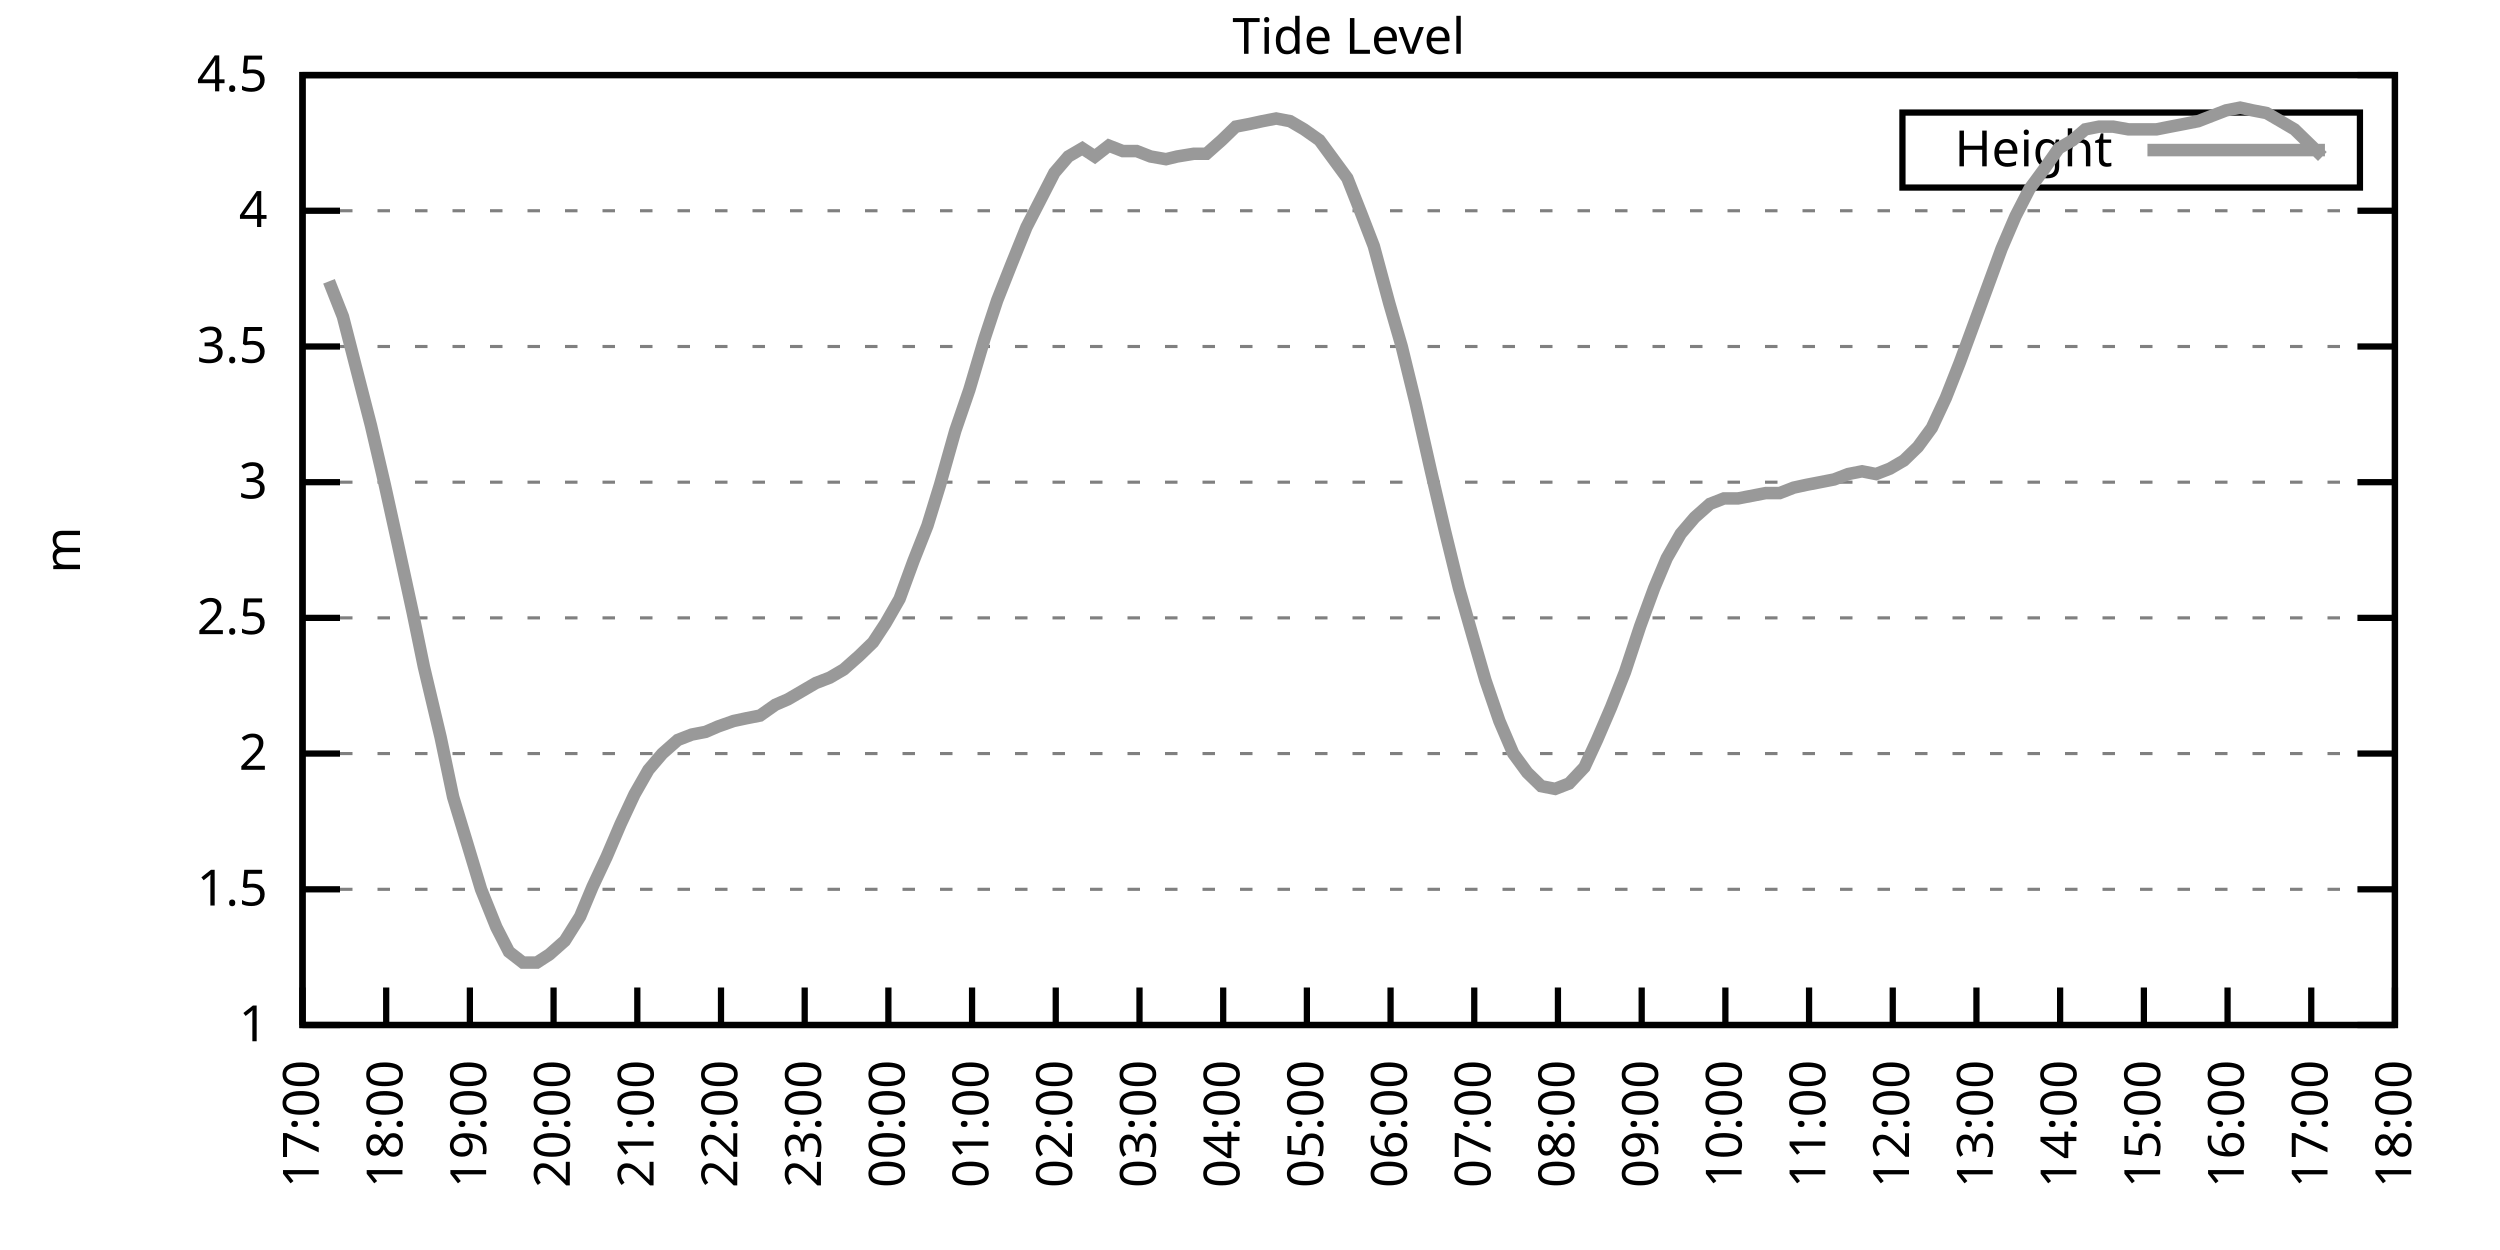
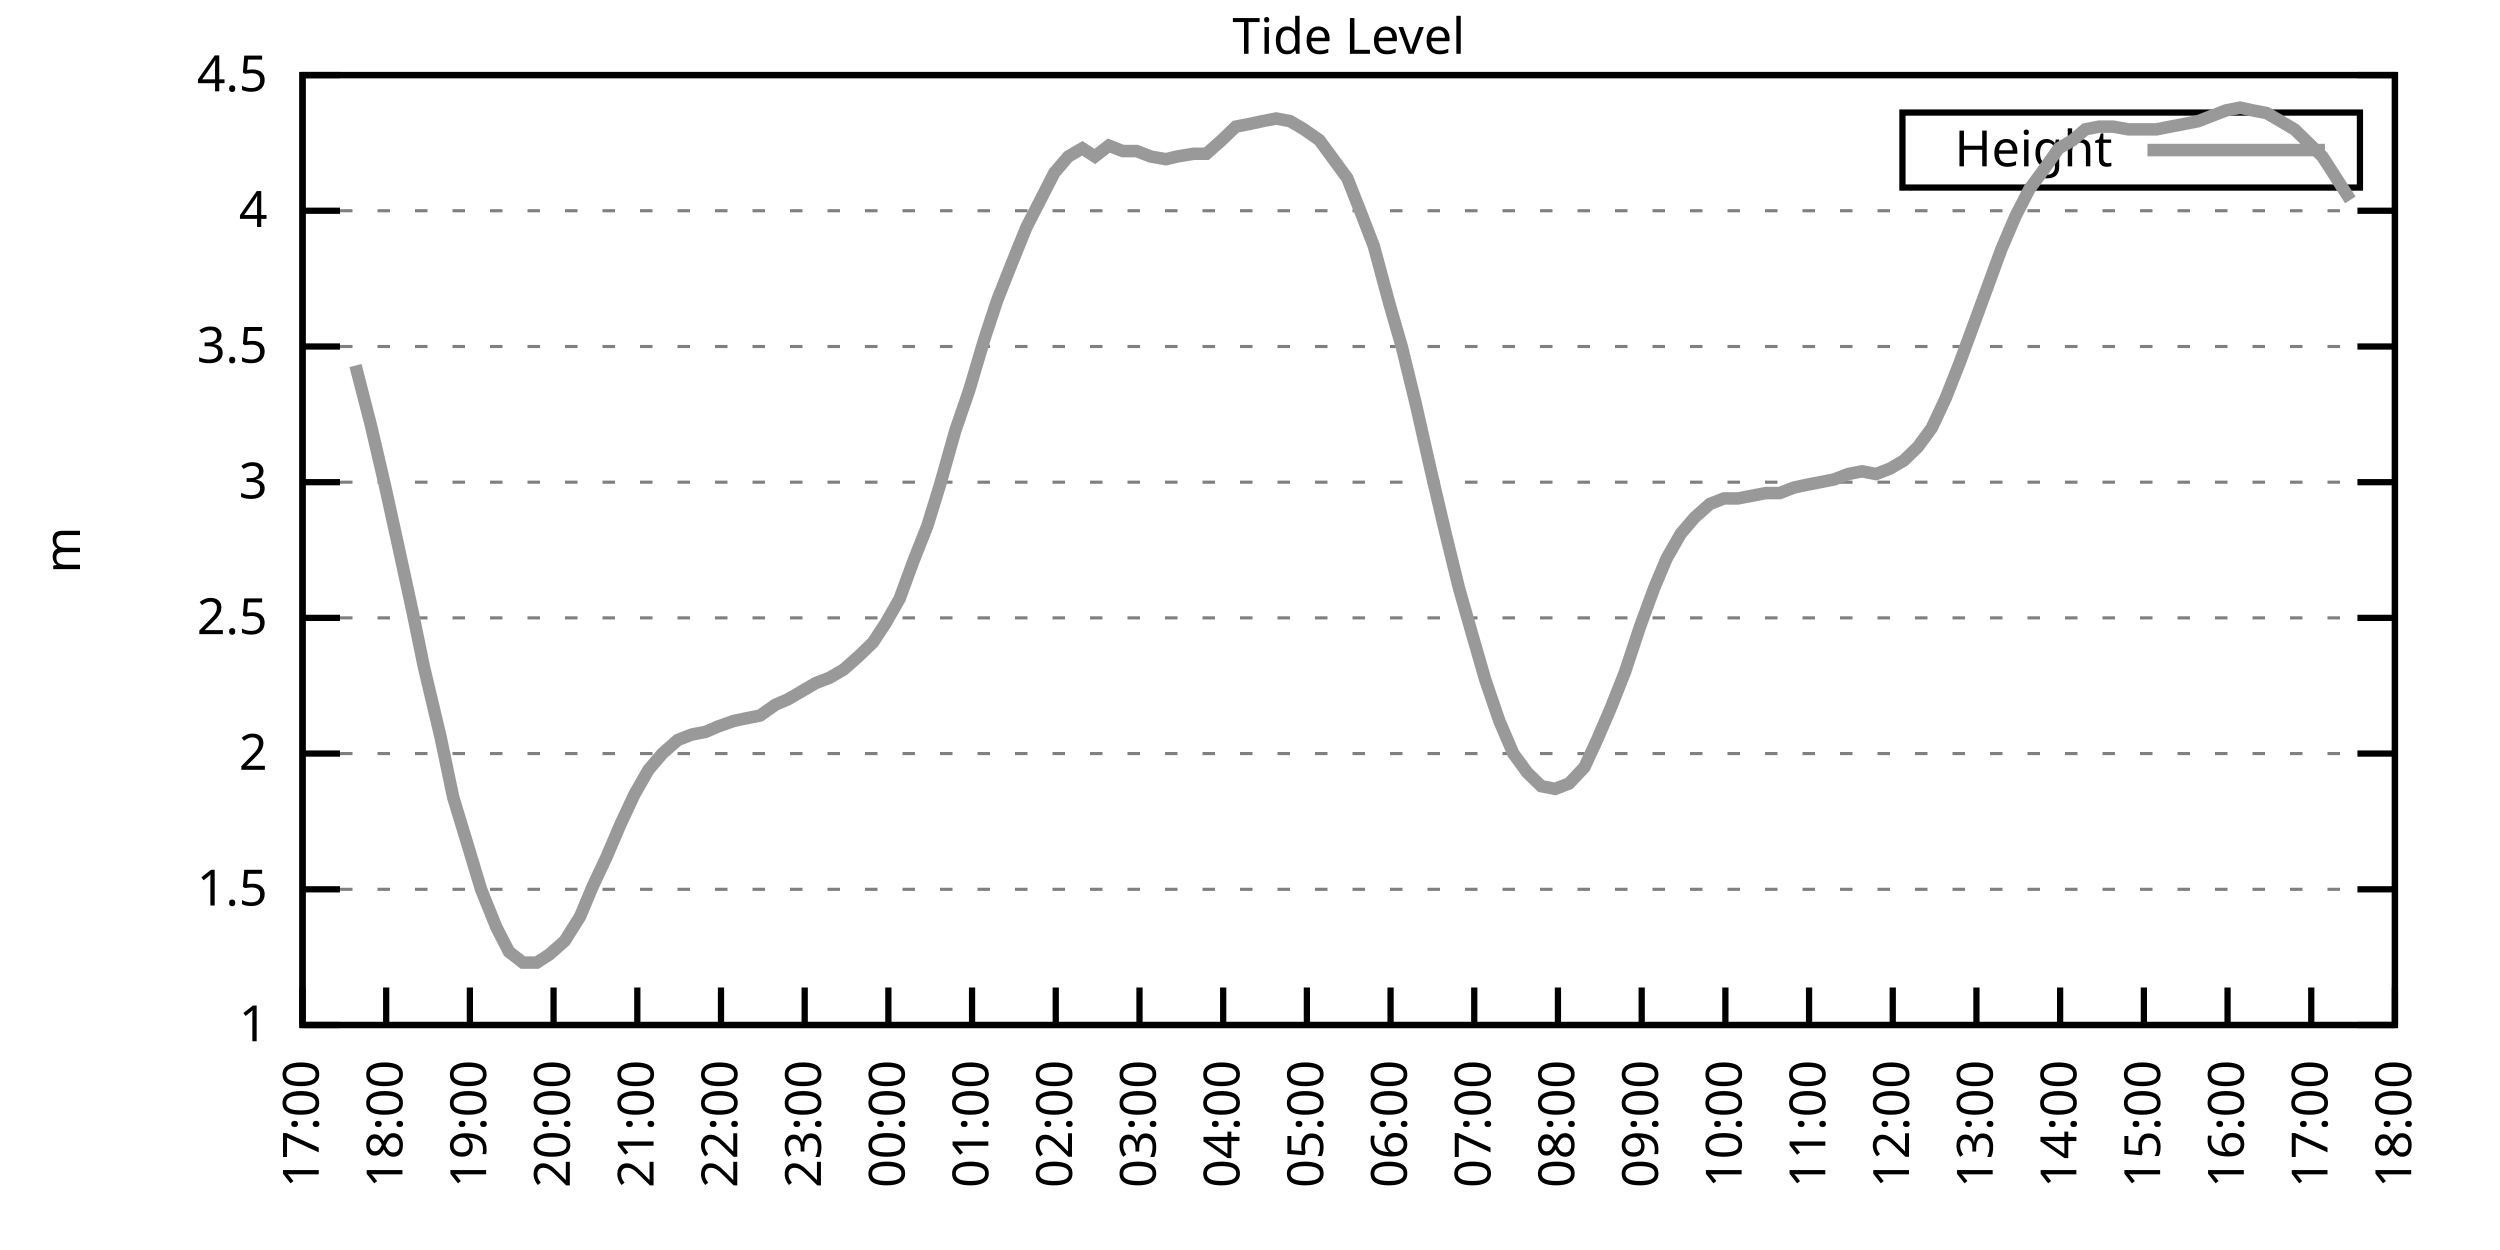
<svg xmlns="http://www.w3.org/2000/svg" xmlns:xlink="http://www.w3.org/1999/xlink" width="400" height="200" viewBox="0 0 400 200">
  <g id="gnuplot_canvas">
    <rect x="0" y="0" width="400" height="200" fill="none" />
    <defs>
      <circle id="gpDot" r="0.5" stroke-width="0.5" stroke="currentColor" />
      <path id="gpPt0" stroke-width="0.333" stroke="currentColor" d="M-1,0 h2 M0,-1 v2" />
      <path id="gpPt1" stroke-width="0.333" stroke="currentColor" d="M-1,-1 L1,1 M1,-1 L-1,1" />
      <path id="gpPt2" stroke-width="0.333" stroke="currentColor" d="M-1,0 L1,0 M0,-1 L0,1 M-1,-1 L1,1 M-1,1 L1,-1" />
      <rect id="gpPt3" stroke-width="0.333" stroke="currentColor" x="-1" y="-1" width="2" height="2" />
      <rect id="gpPt4" stroke-width="0.333" stroke="currentColor" fill="currentColor" x="-1" y="-1" width="2" height="2" />
      <circle id="gpPt5" stroke-width="0.333" stroke="currentColor" cx="0" cy="0" r="1" />
      <use xlink:href="#gpPt5" id="gpPt6" fill="currentColor" stroke="none" />
      <path id="gpPt7" stroke-width="0.333" stroke="currentColor" d="M0,-1.33 L-1.33,0.67 L1.33,0.67 z" />
      <use xlink:href="#gpPt7" id="gpPt8" fill="currentColor" stroke="none" />
      <use xlink:href="#gpPt7" id="gpPt9" stroke="currentColor" transform="rotate(180)" />
      <use xlink:href="#gpPt9" id="gpPt10" fill="currentColor" stroke="none" />
      <use xlink:href="#gpPt3" id="gpPt11" stroke="currentColor" transform="rotate(45)" />
      <use xlink:href="#gpPt11" id="gpPt12" fill="currentColor" stroke="none" />
      <path id="gpPt13" stroke-width="0.333" stroke="currentColor" d="M0,1.330 L1.265,0.411 L0.782,-1.067 L-0.782,-1.076 L-1.265,0.411 z" />
      <use xlink:href="#gpPt13" id="gpPt14" fill="currentColor" stroke="none" />
      <filter id="textbox" filterUnits="objectBoundingBox" x="0" y="0" height="1" width="1">
        <feFlood flood-color="white" flood-opacity="1" result="bgnd" />
        <feComposite in="SourceGraphic" in2="bgnd" operator="atop" />
      </filter>
      <filter id="greybox" filterUnits="objectBoundingBox" x="0" y="0" height="1" width="1">
        <feFlood flood-color="lightgrey" flood-opacity="1" result="grey" />
        <feComposite in="SourceGraphic" in2="grey" operator="atop" />
      </filter>
    </defs>
    <g fill="none" color="white" stroke="currentColor" stroke-width="1.00" stroke-linecap="butt" stroke-linejoin="miter">
</g>
    <g fill="none" color="black" stroke="currentColor" stroke-width="1.00" stroke-linecap="butt" stroke-linejoin="miter">
      <g stroke="none" shape-rendering="crispEdges">
        <polygon fill="rgb(255, 255, 255)" points="48.40,164.00 383.18,164.00 383.18,12.02 48.40,12.02 " />
      </g>
    </g>
    <g fill="none" color="black" stroke="currentColor" stroke-width="1.00" stroke-linecap="butt" stroke-linejoin="miter">
</g>
    <g fill="none" color="black" stroke="black" stroke-width="0.50" stroke-linecap="butt" stroke-linejoin="miter">
</g>
    <g fill="none" color="gray" stroke="currentColor" stroke-width="0.50" stroke-linecap="butt" stroke-linejoin="miter">
      <path stroke="gray" stroke-dasharray="2,4" class="gridline" d="M48.40,164.00 L383.19,164.00  " />
    </g>
    <g fill="none" color="gray" stroke="gray" stroke-width="1.00" stroke-linecap="butt" stroke-linejoin="miter">
</g>
    <g fill="none" color="black" stroke="currentColor" stroke-width="1.00" stroke-linecap="butt" stroke-linejoin="miter">
      <path stroke="black" d="M48.40,164.00 L54.40,164.00 M383.19,164.00 L377.19,164.00  " />
      <g transform="translate(42.80,166.60)" stroke="none" fill="black" font-family="Sans" font-size="8.00" text-anchor="end">
        <text>
          <tspan font-family="Sans"> 1</tspan>
        </text>
      </g>
    </g>
    <g fill="none" color="black" stroke="currentColor" stroke-width="1.00" stroke-linecap="butt" stroke-linejoin="miter">
</g>
    <g fill="none" color="black" stroke="black" stroke-width="0.50" stroke-linecap="butt" stroke-linejoin="miter">
</g>
    <g fill="none" color="gray" stroke="currentColor" stroke-width="0.50" stroke-linecap="butt" stroke-linejoin="miter">
      <path stroke="gray" stroke-dasharray="2,4" class="gridline" d="M48.40,142.29 L383.19,142.29  " />
    </g>
    <g fill="none" color="gray" stroke="gray" stroke-width="1.00" stroke-linecap="butt" stroke-linejoin="miter">
</g>
    <g fill="none" color="black" stroke="currentColor" stroke-width="1.00" stroke-linecap="butt" stroke-linejoin="miter">
      <path stroke="black" d="M48.40,142.29 L54.40,142.29 M383.19,142.29 L377.19,142.29  " />
      <g transform="translate(42.80,144.89)" stroke="none" fill="black" font-family="Sans" font-size="8.00" text-anchor="end">
        <text>
          <tspan font-family="Sans"> 1.5</tspan>
        </text>
      </g>
    </g>
    <g fill="none" color="black" stroke="currentColor" stroke-width="1.00" stroke-linecap="butt" stroke-linejoin="miter">
</g>
    <g fill="none" color="black" stroke="black" stroke-width="0.50" stroke-linecap="butt" stroke-linejoin="miter">
</g>
    <g fill="none" color="gray" stroke="currentColor" stroke-width="0.50" stroke-linecap="butt" stroke-linejoin="miter">
      <path stroke="gray" stroke-dasharray="2,4" class="gridline" d="M48.40,120.57 L383.19,120.57  " />
    </g>
    <g fill="none" color="gray" stroke="gray" stroke-width="1.00" stroke-linecap="butt" stroke-linejoin="miter">
</g>
    <g fill="none" color="black" stroke="currentColor" stroke-width="1.00" stroke-linecap="butt" stroke-linejoin="miter">
      <path stroke="black" d="M48.40,120.57 L54.40,120.57 M383.19,120.57 L377.19,120.57  " />
      <g transform="translate(42.80,123.17)" stroke="none" fill="black" font-family="Sans" font-size="8.00" text-anchor="end">
        <text>
          <tspan font-family="Sans"> 2</tspan>
        </text>
      </g>
    </g>
    <g fill="none" color="black" stroke="currentColor" stroke-width="1.00" stroke-linecap="butt" stroke-linejoin="miter">
</g>
    <g fill="none" color="black" stroke="black" stroke-width="0.50" stroke-linecap="butt" stroke-linejoin="miter">
</g>
    <g fill="none" color="gray" stroke="currentColor" stroke-width="0.50" stroke-linecap="butt" stroke-linejoin="miter">
      <path stroke="gray" stroke-dasharray="2,4" class="gridline" d="M48.40,98.86 L383.19,98.86  " />
    </g>
    <g fill="none" color="gray" stroke="gray" stroke-width="1.00" stroke-linecap="butt" stroke-linejoin="miter">
</g>
    <g fill="none" color="black" stroke="currentColor" stroke-width="1.00" stroke-linecap="butt" stroke-linejoin="miter">
      <path stroke="black" d="M48.40,98.86 L54.40,98.86 M383.19,98.86 L377.19,98.86  " />
      <g transform="translate(42.80,101.46)" stroke="none" fill="black" font-family="Sans" font-size="8.00" text-anchor="end">
        <text>
          <tspan font-family="Sans"> 2.5</tspan>
        </text>
      </g>
    </g>
    <g fill="none" color="black" stroke="currentColor" stroke-width="1.00" stroke-linecap="butt" stroke-linejoin="miter">
</g>
    <g fill="none" color="black" stroke="black" stroke-width="0.50" stroke-linecap="butt" stroke-linejoin="miter">
</g>
    <g fill="none" color="gray" stroke="currentColor" stroke-width="0.50" stroke-linecap="butt" stroke-linejoin="miter">
      <path stroke="gray" stroke-dasharray="2,4" class="gridline" d="M48.40,77.15 L383.19,77.15  " />
    </g>
    <g fill="none" color="gray" stroke="gray" stroke-width="1.00" stroke-linecap="butt" stroke-linejoin="miter">
</g>
    <g fill="none" color="black" stroke="currentColor" stroke-width="1.00" stroke-linecap="butt" stroke-linejoin="miter">
      <path stroke="black" d="M48.40,77.15 L54.40,77.15 M383.19,77.15 L377.19,77.15  " />
      <g transform="translate(42.80,79.75)" stroke="none" fill="black" font-family="Sans" font-size="8.00" text-anchor="end">
        <text>
          <tspan font-family="Sans"> 3</tspan>
        </text>
      </g>
    </g>
    <g fill="none" color="black" stroke="currentColor" stroke-width="1.00" stroke-linecap="butt" stroke-linejoin="miter">
</g>
    <g fill="none" color="black" stroke="black" stroke-width="0.50" stroke-linecap="butt" stroke-linejoin="miter">
</g>
    <g fill="none" color="gray" stroke="currentColor" stroke-width="0.50" stroke-linecap="butt" stroke-linejoin="miter">
      <path stroke="gray" stroke-dasharray="2,4" class="gridline" d="M48.40,55.44 L383.19,55.44  " />
    </g>
    <g fill="none" color="gray" stroke="gray" stroke-width="1.00" stroke-linecap="butt" stroke-linejoin="miter">
</g>
    <g fill="none" color="black" stroke="currentColor" stroke-width="1.00" stroke-linecap="butt" stroke-linejoin="miter">
      <path stroke="black" d="M48.40,55.44 L54.40,55.44 M383.19,55.44 L377.19,55.44  " />
      <g transform="translate(42.80,58.04)" stroke="none" fill="black" font-family="Sans" font-size="8.00" text-anchor="end">
        <text>
          <tspan font-family="Sans"> 3.5</tspan>
        </text>
      </g>
    </g>
    <g fill="none" color="black" stroke="currentColor" stroke-width="1.00" stroke-linecap="butt" stroke-linejoin="miter">
</g>
    <g fill="none" color="black" stroke="black" stroke-width="0.50" stroke-linecap="butt" stroke-linejoin="miter">
</g>
    <g fill="none" color="gray" stroke="currentColor" stroke-width="0.50" stroke-linecap="butt" stroke-linejoin="miter">
      <path stroke="gray" stroke-dasharray="2,4" class="gridline" d="M48.40,33.72 L383.19,33.72  " />
    </g>
    <g fill="none" color="gray" stroke="gray" stroke-width="1.00" stroke-linecap="butt" stroke-linejoin="miter">
</g>
    <g fill="none" color="black" stroke="currentColor" stroke-width="1.00" stroke-linecap="butt" stroke-linejoin="miter">
      <path stroke="black" d="M48.40,33.72 L54.40,33.72 M383.19,33.72 L377.19,33.72  " />
      <g transform="translate(42.80,36.32)" stroke="none" fill="black" font-family="Sans" font-size="8.00" text-anchor="end">
        <text>
          <tspan font-family="Sans"> 4</tspan>
        </text>
      </g>
    </g>
    <g fill="none" color="black" stroke="currentColor" stroke-width="1.00" stroke-linecap="butt" stroke-linejoin="miter">
</g>
    <g fill="none" color="black" stroke="black" stroke-width="0.50" stroke-linecap="butt" stroke-linejoin="miter">
</g>
    <g fill="none" color="gray" stroke="currentColor" stroke-width="0.50" stroke-linecap="butt" stroke-linejoin="miter">
      <path stroke="gray" stroke-dasharray="2,4" class="gridline" d="M48.40,12.01 L383.19,12.01  " />
    </g>
    <g fill="none" color="gray" stroke="gray" stroke-width="1.00" stroke-linecap="butt" stroke-linejoin="miter">
</g>
    <g fill="none" color="black" stroke="currentColor" stroke-width="1.00" stroke-linecap="butt" stroke-linejoin="miter">
      <path stroke="black" d="M48.40,12.01 L54.40,12.01 M383.19,12.01 L377.19,12.01  " />
      <g transform="translate(42.80,14.61)" stroke="none" fill="black" font-family="Sans" font-size="8.00" text-anchor="end">
        <text>
          <tspan font-family="Sans"> 4.5</tspan>
        </text>
      </g>
    </g>
    <g fill="none" color="black" stroke="currentColor" stroke-width="1.00" stroke-linecap="butt" stroke-linejoin="miter">
      <path stroke="black" d="M48.40,164.00 L48.40,158.00  " />
      <g transform="translate(51.00,169.60) rotate(270.00)" stroke="none" fill="black" font-family="Sans" font-size="8.00" text-anchor="end">
        <text>
          <tspan font-family="Sans">17:00</tspan>
        </text>
      </g>
    </g>
    <g fill="none" color="black" stroke="currentColor" stroke-width="1.00" stroke-linecap="butt" stroke-linejoin="miter">
      <path stroke="black" d="M61.79,164.00 L61.79,158.00  " />
      <g transform="translate(64.39,169.60) rotate(270.00)" stroke="none" fill="black" font-family="Sans" font-size="8.00" text-anchor="end">
        <text>
          <tspan font-family="Sans">18:00</tspan>
        </text>
      </g>
    </g>
    <g fill="none" color="black" stroke="currentColor" stroke-width="1.00" stroke-linecap="butt" stroke-linejoin="miter">
      <path stroke="black" d="M75.18,164.00 L75.18,158.00  " />
      <g transform="translate(77.78,169.60) rotate(270.00)" stroke="none" fill="black" font-family="Sans" font-size="8.00" text-anchor="end">
        <text>
          <tspan font-family="Sans">19:00</tspan>
        </text>
      </g>
    </g>
    <g fill="none" color="black" stroke="currentColor" stroke-width="1.00" stroke-linecap="butt" stroke-linejoin="miter">
      <path stroke="black" d="M88.57,164.00 L88.57,158.00  " />
      <g transform="translate(91.17,169.60) rotate(270.00)" stroke="none" fill="black" font-family="Sans" font-size="8.00" text-anchor="end">
        <text>
          <tspan font-family="Sans">20:00</tspan>
        </text>
      </g>
    </g>
    <g fill="none" color="black" stroke="currentColor" stroke-width="1.00" stroke-linecap="butt" stroke-linejoin="miter">
      <path stroke="black" d="M101.97,164.00 L101.97,158.00  " />
      <g transform="translate(104.57,169.60) rotate(270.00)" stroke="none" fill="black" font-family="Sans" font-size="8.00" text-anchor="end">
        <text>
          <tspan font-family="Sans">21:00</tspan>
        </text>
      </g>
    </g>
    <g fill="none" color="black" stroke="currentColor" stroke-width="1.00" stroke-linecap="butt" stroke-linejoin="miter">
      <path stroke="black" d="M115.36,164.00 L115.36,158.00  " />
      <g transform="translate(117.96,169.60) rotate(270.00)" stroke="none" fill="black" font-family="Sans" font-size="8.00" text-anchor="end">
        <text>
          <tspan font-family="Sans">22:00</tspan>
        </text>
      </g>
    </g>
    <g fill="none" color="black" stroke="currentColor" stroke-width="1.00" stroke-linecap="butt" stroke-linejoin="miter">
      <path stroke="black" d="M128.75,164.00 L128.75,158.00  " />
      <g transform="translate(131.35,169.60) rotate(270.00)" stroke="none" fill="black" font-family="Sans" font-size="8.00" text-anchor="end">
        <text>
          <tspan font-family="Sans">23:00</tspan>
        </text>
      </g>
    </g>
    <g fill="none" color="black" stroke="currentColor" stroke-width="1.00" stroke-linecap="butt" stroke-linejoin="miter">
      <path stroke="black" d="M142.14,164.00 L142.14,158.00  " />
      <g transform="translate(144.74,169.60) rotate(270.00)" stroke="none" fill="black" font-family="Sans" font-size="8.00" text-anchor="end">
        <text>
          <tspan font-family="Sans">00:00</tspan>
        </text>
      </g>
    </g>
    <g fill="none" color="black" stroke="currentColor" stroke-width="1.00" stroke-linecap="butt" stroke-linejoin="miter">
      <path stroke="black" d="M155.53,164.00 L155.53,158.00  " />
      <g transform="translate(158.13,169.60) rotate(270.00)" stroke="none" fill="black" font-family="Sans" font-size="8.00" text-anchor="end">
        <text>
          <tspan font-family="Sans">01:00</tspan>
        </text>
      </g>
    </g>
    <g fill="none" color="black" stroke="currentColor" stroke-width="1.00" stroke-linecap="butt" stroke-linejoin="miter">
      <path stroke="black" d="M168.92,164.00 L168.92,158.00  " />
      <g transform="translate(171.52,169.60) rotate(270.00)" stroke="none" fill="black" font-family="Sans" font-size="8.00" text-anchor="end">
        <text>
          <tspan font-family="Sans">02:00</tspan>
        </text>
      </g>
    </g>
    <g fill="none" color="black" stroke="currentColor" stroke-width="1.00" stroke-linecap="butt" stroke-linejoin="miter">
      <path stroke="black" d="M182.32,164.00 L182.32,158.00  " />
      <g transform="translate(184.92,169.60) rotate(270.00)" stroke="none" fill="black" font-family="Sans" font-size="8.00" text-anchor="end">
        <text>
          <tspan font-family="Sans">03:00</tspan>
        </text>
      </g>
    </g>
    <g fill="none" color="black" stroke="currentColor" stroke-width="1.00" stroke-linecap="butt" stroke-linejoin="miter">
      <path stroke="black" d="M195.71,164.00 L195.71,158.00  " />
      <g transform="translate(198.31,169.60) rotate(270.00)" stroke="none" fill="black" font-family="Sans" font-size="8.00" text-anchor="end">
        <text>
          <tspan font-family="Sans">04:00</tspan>
        </text>
      </g>
    </g>
    <g fill="none" color="black" stroke="currentColor" stroke-width="1.00" stroke-linecap="butt" stroke-linejoin="miter">
      <path stroke="black" d="M209.10,164.00 L209.10,158.00  " />
      <g transform="translate(211.70,169.60) rotate(270.00)" stroke="none" fill="black" font-family="Sans" font-size="8.00" text-anchor="end">
        <text>
          <tspan font-family="Sans">05:00</tspan>
        </text>
      </g>
    </g>
    <g fill="none" color="black" stroke="currentColor" stroke-width="1.00" stroke-linecap="butt" stroke-linejoin="miter">
      <path stroke="black" d="M222.49,164.00 L222.49,158.00  " />
      <g transform="translate(225.09,169.60) rotate(270.00)" stroke="none" fill="black" font-family="Sans" font-size="8.00" text-anchor="end">
        <text>
          <tspan font-family="Sans">06:00</tspan>
        </text>
      </g>
    </g>
    <g fill="none" color="black" stroke="currentColor" stroke-width="1.00" stroke-linecap="butt" stroke-linejoin="miter">
      <path stroke="black" d="M235.88,164.00 L235.88,158.00  " />
      <g transform="translate(238.48,169.60) rotate(270.00)" stroke="none" fill="black" font-family="Sans" font-size="8.00" text-anchor="end">
        <text>
          <tspan font-family="Sans">07:00</tspan>
        </text>
      </g>
    </g>
    <g fill="none" color="black" stroke="currentColor" stroke-width="1.00" stroke-linecap="butt" stroke-linejoin="miter">
      <path stroke="black" d="M249.27,164.00 L249.27,158.00  " />
      <g transform="translate(251.87,169.60) rotate(270.00)" stroke="none" fill="black" font-family="Sans" font-size="8.00" text-anchor="end">
        <text>
          <tspan font-family="Sans">08:00</tspan>
        </text>
      </g>
    </g>
    <g fill="none" color="black" stroke="currentColor" stroke-width="1.00" stroke-linecap="butt" stroke-linejoin="miter">
      <path stroke="black" d="M262.67,164.00 L262.67,158.00  " />
      <g transform="translate(265.27,169.60) rotate(270.00)" stroke="none" fill="black" font-family="Sans" font-size="8.00" text-anchor="end">
        <text>
          <tspan font-family="Sans">09:00</tspan>
        </text>
      </g>
    </g>
    <g fill="none" color="black" stroke="currentColor" stroke-width="1.00" stroke-linecap="butt" stroke-linejoin="miter">
      <path stroke="black" d="M276.06,164.00 L276.06,158.00  " />
      <g transform="translate(278.66,169.60) rotate(270.00)" stroke="none" fill="black" font-family="Sans" font-size="8.00" text-anchor="end">
        <text>
          <tspan font-family="Sans">10:00</tspan>
        </text>
      </g>
    </g>
    <g fill="none" color="black" stroke="currentColor" stroke-width="1.00" stroke-linecap="butt" stroke-linejoin="miter">
      <path stroke="black" d="M289.45,164.00 L289.45,158.00  " />
      <g transform="translate(292.05,169.60) rotate(270.00)" stroke="none" fill="black" font-family="Sans" font-size="8.00" text-anchor="end">
        <text>
          <tspan font-family="Sans">11:00</tspan>
        </text>
      </g>
    </g>
    <g fill="none" color="black" stroke="currentColor" stroke-width="1.00" stroke-linecap="butt" stroke-linejoin="miter">
      <path stroke="black" d="M302.84,164.00 L302.84,158.00  " />
      <g transform="translate(305.44,169.60) rotate(270.00)" stroke="none" fill="black" font-family="Sans" font-size="8.00" text-anchor="end">
        <text>
          <tspan font-family="Sans">12:00</tspan>
        </text>
      </g>
    </g>
    <g fill="none" color="black" stroke="currentColor" stroke-width="1.00" stroke-linecap="butt" stroke-linejoin="miter">
      <path stroke="black" d="M316.23,164.00 L316.23,158.00  " />
      <g transform="translate(318.83,169.60) rotate(270.00)" stroke="none" fill="black" font-family="Sans" font-size="8.00" text-anchor="end">
        <text>
          <tspan font-family="Sans">13:00</tspan>
        </text>
      </g>
    </g>
    <g fill="none" color="black" stroke="currentColor" stroke-width="1.00" stroke-linecap="butt" stroke-linejoin="miter">
      <path stroke="black" d="M329.62,164.00 L329.62,158.00  " />
      <g transform="translate(332.22,169.60) rotate(270.00)" stroke="none" fill="black" font-family="Sans" font-size="8.00" text-anchor="end">
        <text>
          <tspan font-family="Sans">14:00</tspan>
        </text>
      </g>
    </g>
    <g fill="none" color="black" stroke="currentColor" stroke-width="1.00" stroke-linecap="butt" stroke-linejoin="miter">
      <path stroke="black" d="M343.02,164.00 L343.02,158.00  " />
      <g transform="translate(345.62,169.60) rotate(270.00)" stroke="none" fill="black" font-family="Sans" font-size="8.00" text-anchor="end">
        <text>
          <tspan font-family="Sans">15:00</tspan>
        </text>
      </g>
    </g>
    <g fill="none" color="black" stroke="currentColor" stroke-width="1.00" stroke-linecap="butt" stroke-linejoin="miter">
      <path stroke="black" d="M356.41,164.00 L356.41,158.00  " />
      <g transform="translate(359.01,169.60) rotate(270.00)" stroke="none" fill="black" font-family="Sans" font-size="8.00" text-anchor="end">
        <text>
          <tspan font-family="Sans">16:00</tspan>
        </text>
      </g>
    </g>
    <g fill="none" color="black" stroke="currentColor" stroke-width="1.00" stroke-linecap="butt" stroke-linejoin="miter">
      <path stroke="black" d="M369.80,164.00 L369.80,158.00  " />
      <g transform="translate(372.40,169.60) rotate(270.00)" stroke="none" fill="black" font-family="Sans" font-size="8.00" text-anchor="end">
        <text>
          <tspan font-family="Sans">17:00</tspan>
        </text>
      </g>
    </g>
    <g fill="none" color="black" stroke="currentColor" stroke-width="1.00" stroke-linecap="butt" stroke-linejoin="miter">
      <path stroke="black" d="M383.19,164.00 L383.19,158.00  " />
      <g transform="translate(385.79,169.60) rotate(270.00)" stroke="none" fill="black" font-family="Sans" font-size="8.00" text-anchor="end">
        <text>
          <tspan font-family="Sans">18:00</tspan>
        </text>
      </g>
    </g>
    <g fill="none" color="black" stroke="currentColor" stroke-width="1.00" stroke-linecap="butt" stroke-linejoin="miter">
</g>
    <g fill="none" color="black" stroke="currentColor" stroke-width="1.00" stroke-linecap="butt" stroke-linejoin="miter">
      <path stroke="black" d="M48.40,12.01 L48.40,164.00 L383.19,164.00 L383.19,12.01 L48.40,12.01 Z  " />
    </g>
    <g fill="none" color="black" stroke="currentColor" stroke-width="1.00" stroke-linecap="butt" stroke-linejoin="miter">
</g>
    <g fill="none" color="black" stroke="currentColor" stroke-width="1.00" stroke-linecap="butt" stroke-linejoin="miter">
      <path stroke="black" d="M304.39,30.01 L304.39,18.01 L377.59,18.01 L377.59,30.01 L304.39,30.01 Z  " />
    </g>
    <g id="Tide_level_plot_1">
      <g fill="none" color="white" stroke="black" stroke-width="2.00" stroke-linecap="butt" stroke-linejoin="miter">
</g>
      <g fill="none" color="black" stroke="currentColor" stroke-width="2.00" stroke-linecap="butt" stroke-linejoin="miter">
        <g transform="translate(337.99,26.61)" stroke="none" fill="black" font-family="Sans" font-size="8.00" text-anchor="end">
          <text>
            <tspan font-family="Sans">Height</tspan>
          </text>
        </g>
      </g>
      <g fill="none" color="black" stroke="currentColor" stroke-width="2.00" stroke-linecap="butt" stroke-linejoin="miter">
-         <path stroke="rgb(153, 153, 153)" d="M343.59,24.01 L371.99,24.01 M52.64,45.01 L54.87,50.66 L56.88,58.48 L59.34,68.03 L61.57,77.58 L63.58,86.70   L66.03,97.99 L67.82,106.68 L70.50,117.97 L72.50,127.52 L74.74,134.90 L76.97,142.29 L79.42,148.37 L81.43,152.28   L83.66,154.01 L85.90,154.01 L87.91,152.71 L90.36,150.54 L92.82,146.63 L94.82,141.85 L97.06,137.08 L99.29,131.86   L101.52,127.09 L103.75,123.18 L105.98,120.57 L108.44,118.40 L110.67,117.53 L112.90,117.10 L114.91,116.23 L117.37,115.36   L119.38,114.93 L121.61,114.49 L124.06,112.76 L126.07,111.89 L128.30,110.59 L130.54,109.28 L132.77,108.42 L135.00,107.11   L137.45,104.94 L139.69,102.77 L141.69,99.73 L143.93,95.82 L146.16,89.74 L148.39,84.10 L150.40,77.58 L152.85,68.90   L155.09,62.38 L157.54,54.13 L159.55,48.05 L161.78,42.41 L164.24,36.33 L166.25,32.42 L168.70,27.64 L170.93,25.04   L173.17,23.73 L175.17,25.04 L177.41,23.30 L179.64,24.17 L181.87,24.17 L184.10,25.04 L186.56,25.47 L188.34,25.04   L191.02,24.60 L193.03,24.60 L195.48,22.43 L197.72,20.26 L199.95,19.83 L201.96,19.39 L204.19,18.96 L206.42,19.39   L208.65,20.70 L211.11,22.43 L213.34,25.47 L215.57,28.51 L217.80,34.16 L219.81,39.37 L222.27,48.49 L224.28,55.44   L226.51,64.56 L228.96,75.41 L231.20,84.97 L233.43,94.08 L235.66,101.90 L237.67,108.85 L239.90,115.36 L242.13,120.57   L244.36,123.61 L246.60,125.79 L248.83,126.22 L251.06,125.35 L253.51,122.75 L255.52,118.40 L257.76,113.19 L259.99,107.55   L262.44,100.16 L264.67,94.08 L266.68,89.31 L268.92,85.40 L271.15,82.79 L273.60,80.62 L275.83,79.75 L278.07,79.75   L280.30,79.32 L282.53,78.89 L284.76,78.89 L286.99,78.02 L289.00,77.58 L291.23,77.15 L293.47,76.71 L295.70,75.85   L297.93,75.41 L300.16,75.85 L302.39,74.98 L304.63,73.67 L306.86,71.50 L309.09,68.46 L311.32,63.69 L313.55,58.04   L315.79,51.96 L318.02,45.88 L320.25,39.80 L322.48,34.59 L324.71,30.25 L326.95,27.21 L329.40,23.73 L331.63,22.43   L333.64,20.70 L335.87,20.26 L338.10,20.26 L340.56,20.70 L342.57,20.70 L345.02,20.70 L347.26,20.26 L349.49,19.83   L351.72,19.39 L353.95,18.52 L356.18,17.66 L358.42,17.22 L360.42,17.66 L362.66,18.09 L364.89,19.39 L367.12,20.70   L369.35,22.87 L371.58,25.04  " />
+         <path stroke="rgb(153, 153, 153)" d="M343.59,24.01 L371.99,24.01 M56.88,58.48 L59.34,68.03 L61.57,77.58 L63.58,86.70 L66.03,97.99 L67.82,106.68   L70.50,117.97 L72.50,127.52 L74.74,134.90 L76.97,142.29 L79.42,148.37 L81.43,152.28 L83.66,154.01 L85.90,154.01   L87.91,152.71 L90.36,150.54 L92.82,146.63 L94.82,141.85 L97.06,137.08 L99.29,131.86 L101.52,127.09 L103.75,123.18   L105.98,120.57 L108.44,118.40 L110.67,117.53 L112.90,117.10 L114.91,116.23 L117.37,115.36 L119.38,114.93 L121.61,114.49   L124.06,112.76 L126.07,111.89 L128.30,110.59 L130.54,109.28 L132.77,108.42 L135.00,107.11 L137.45,104.94 L139.69,102.77   L141.69,99.73 L143.93,95.82 L146.16,89.74 L148.39,84.10 L150.40,77.58 L152.85,68.90 L155.09,62.38 L157.54,54.13   L159.55,48.05 L161.78,42.41 L164.24,36.33 L166.25,32.42 L168.70,27.64 L170.93,25.04 L173.17,23.73 L175.17,25.04   L177.41,23.30 L179.64,24.17 L181.87,24.17 L184.10,25.04 L186.56,25.47 L188.34,25.04 L191.02,24.60 L193.03,24.60   L195.48,22.43 L197.72,20.26 L199.95,19.83 L201.96,19.39 L204.19,18.96 L206.42,19.39 L208.65,20.70 L211.11,22.43   L213.34,25.47 L215.57,28.51 L217.80,34.16 L219.81,39.37 L222.27,48.49 L224.28,55.44 L226.51,64.56 L228.96,75.41   L231.20,84.97 L233.43,94.08 L235.66,101.90 L237.67,108.85 L239.90,115.36 L242.13,120.57 L244.36,123.61 L246.60,125.79   L248.83,126.22 L251.06,125.35 L253.51,122.75 L255.52,118.40 L257.76,113.19 L259.99,107.55 L262.44,100.16 L264.67,94.08   L266.68,89.31 L268.92,85.40 L271.15,82.79 L273.60,80.62 L275.83,79.75 L278.07,79.75 L280.30,79.32 L282.53,78.89   L284.76,78.89 L286.99,78.02 L289.00,77.58 L291.23,77.15 L293.47,76.71 L295.70,75.85 L297.93,75.41 L300.16,75.85   L302.39,74.98 L304.63,73.67 L306.86,71.50 L309.09,68.46 L311.32,63.69 L313.55,58.04 L315.79,51.96 L318.02,45.88   L320.25,39.80 L322.48,34.59 L324.71,30.25 L326.95,27.21 L329.40,23.73 L331.63,22.43 L333.64,20.70 L335.87,20.26   L338.10,20.26 L340.56,20.70 L342.57,20.70 L345.02,20.70 L347.26,20.26 L349.49,19.83 L351.72,19.39 L353.95,18.52   L356.18,17.66 L358.42,17.22 L360.42,17.66 L362.66,18.09 L364.89,19.39 L367.12,20.70 L369.35,22.87 L371.58,25.04   L373.82,28.51 L376.05,31.99  " />
      </g>
    </g>
    <g fill="none" color="black" stroke="currentColor" stroke-width="2.00" stroke-linecap="butt" stroke-linejoin="miter">
</g>
    <g fill="none" color="black" stroke="black" stroke-width="1.00" stroke-linecap="butt" stroke-linejoin="miter">
</g>
    <g fill="none" color="black" stroke="currentColor" stroke-width="1.00" stroke-linecap="butt" stroke-linejoin="miter">
      <path stroke="black" d="M48.40,12.01 L48.40,164.00 L383.19,164.00 L383.19,12.01 L48.40,12.01 Z  " />
      <g transform="translate(12.80,88.01) rotate(270.00)" stroke="none" fill="black" font-family="Sans" font-size="8.00" text-anchor="middle">
        <text>
          <tspan font-family="Sans">m</tspan>
        </text>
      </g>
    </g>
    <g fill="none" color="black" stroke="currentColor" stroke-width="1.00" stroke-linecap="butt" stroke-linejoin="miter">
</g>
    <g fill="none" color="black" stroke="currentColor" stroke-width="1.00" stroke-linecap="butt" stroke-linejoin="miter">
      <g transform="translate(215.79,8.61)" stroke="none" fill="black" font-family="Sans" font-size="8.00" text-anchor="middle">
        <text>
          <tspan font-family="Sans">Tide Level</tspan>
        </text>
      </g>
    </g>
    <g fill="none" color="black" stroke="currentColor" stroke-width="1.00" stroke-linecap="butt" stroke-linejoin="miter">
</g>
  </g>
</svg>
